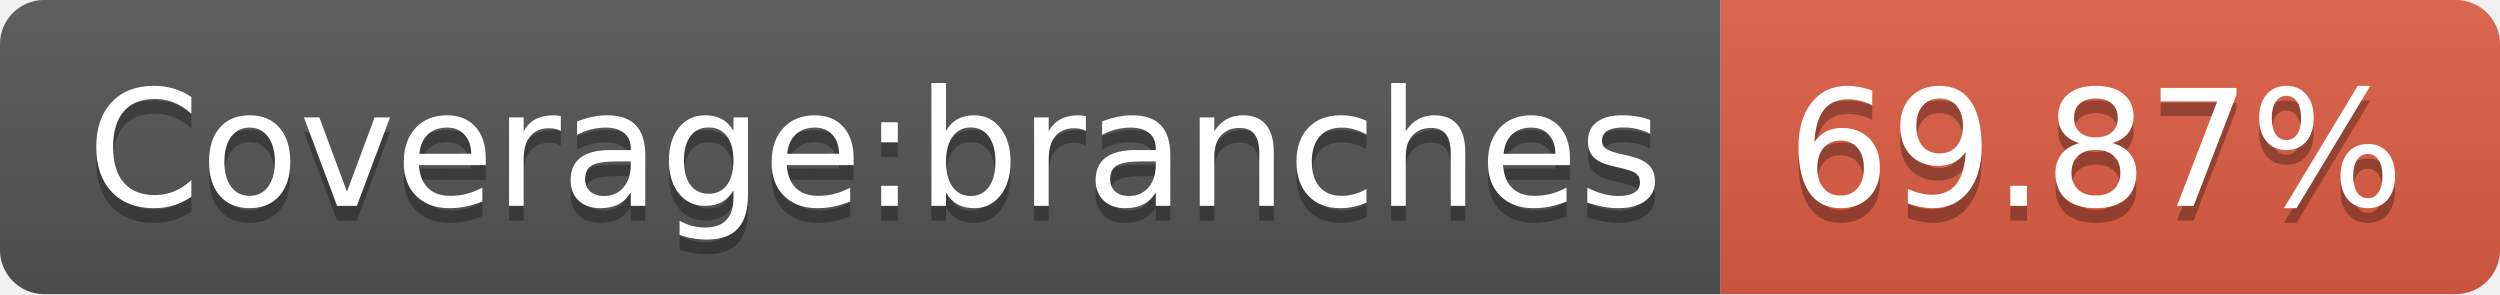
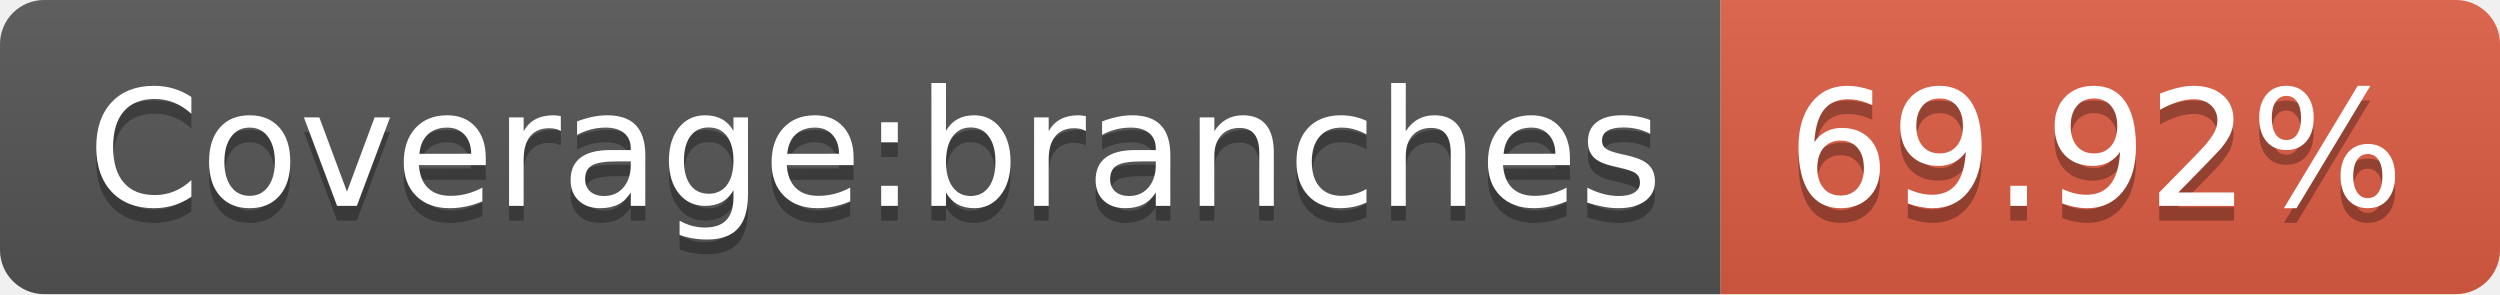
<svg xmlns="http://www.w3.org/2000/svg" width="170" height="20">
  <linearGradient id="s" x2="0" y2="100%">
    <stop offset="0" stop-color="#bbb" stop-opacity=".1" />
    <stop offset="1" stop-opacity=".1" />
  </linearGradient>
  <clipPath id="r">
    <rect width="170" height="20" rx="3" fill="#fff" />
  </clipPath>
  <g clip-path="url(#r)">
    <rect width="117" height="20" fill="#555" />
    <rect x="117" width="53" height="20" fill="#e05d44" />
    <rect width="170" height="20" fill="url(#s)" />
  </g>
  <g fill="#fff" text-anchor="middle" font-family="Verdana,Geneva,DejaVu Sans,sans-serif" text-rendering="geometricPrecision" font-size="110">
    <text x="595" y="150" fill="#010101" fill-opacity=".3" transform="scale(.1)" textLength="1070">Coverage:branches</text>
    <text x="595" y="140" transform="scale(.1)" textLength="1070">Coverage:branches</text>
-     <text x="1425" y="150" fill="#010101" fill-opacity=".3" transform="scale(.1)" textLength="430">69.87%</text>
-     <text x="1425" y="140" transform="scale(.1)" textLength="430">69.87%</text>
+     <text x="1425" y="150" fill="#010101" fill-opacity=".3" transform="scale(.1)" textLength="430">69.92%</text>
+     <text x="1425" y="140" transform="scale(.1)" textLength="430">69.92%</text>
  </g>
</svg>
